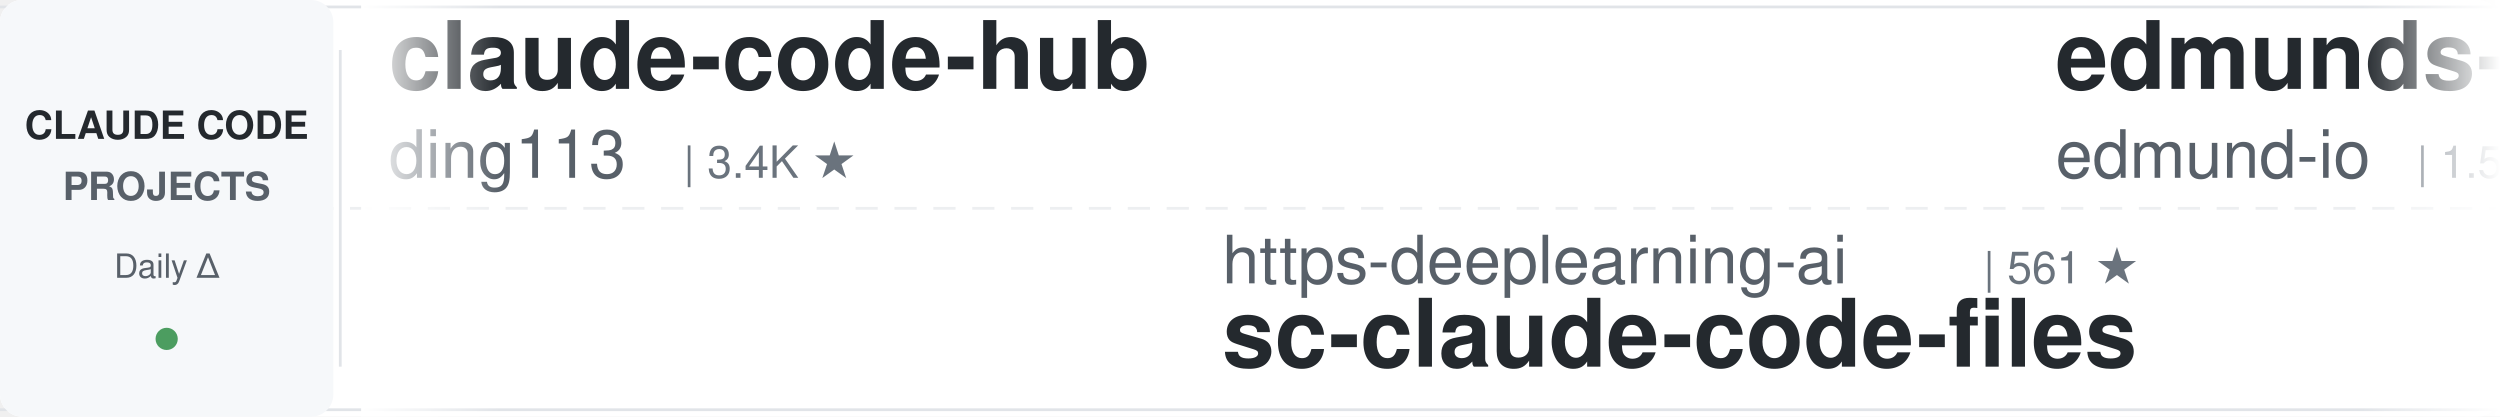
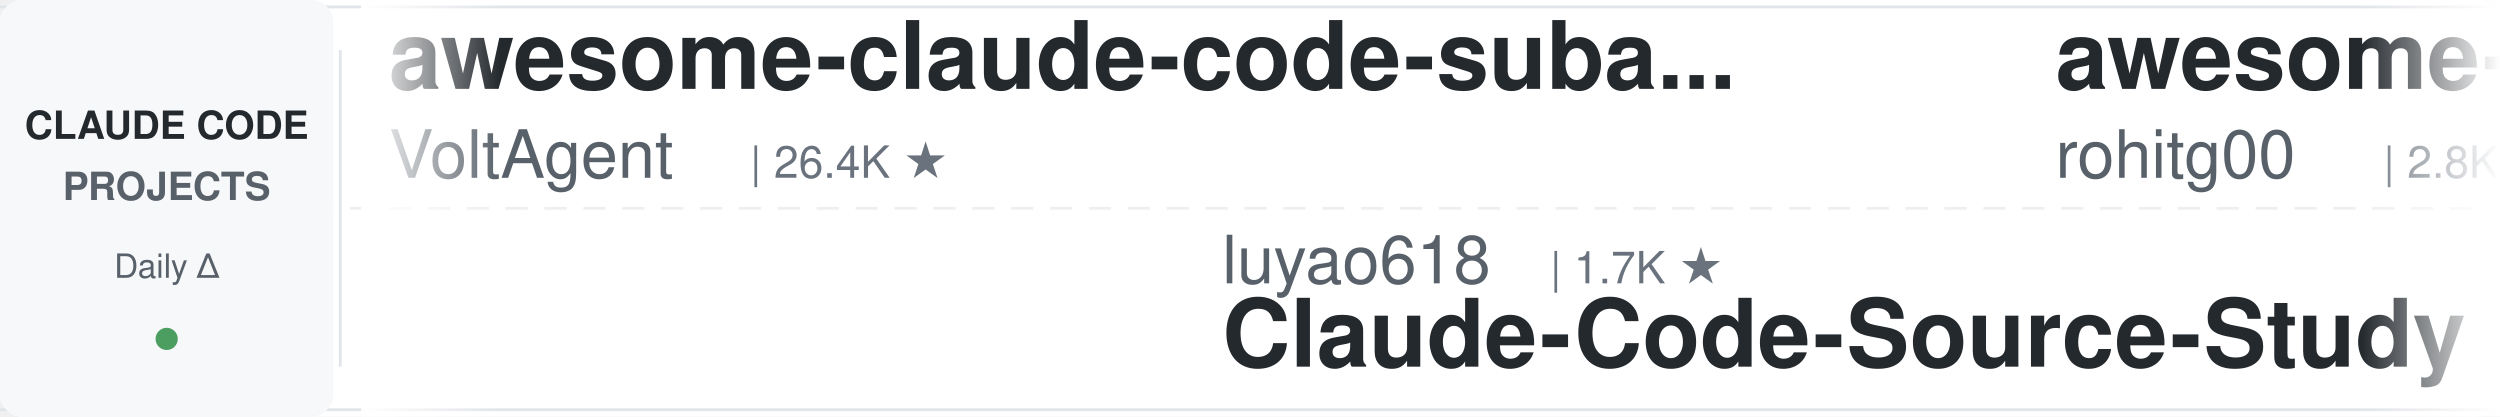
<svg xmlns="http://www.w3.org/2000/svg" width="900" height="150">
  <defs>
    <linearGradient id="leftFade" x1="0%" y1="0%" x2="100%" y2="0%">
      <stop offset="0%" style="stop-color:#ffffff;stop-opacity:1" />
      <stop offset="100%" style="stop-color:#ffffff;stop-opacity:0" />
    </linearGradient>
    <linearGradient id="rightFade" x1="0%" y1="0%" x2="100%" y2="0%">
      <stop offset="0%" style="stop-color:#ffffff;stop-opacity:0" />
      <stop offset="100%" style="stop-color:#ffffff;stop-opacity:1" />
    </linearGradient>
  </defs>
  <rect width="900" height="150" fill="#ffffff" rx="8" />
  <rect x="0" y="2" width="900" height="1" fill="#e1e4e8" />
  <rect x="0" y="147" width="900" height="1" fill="#e1e4e8" />
  <line x1="0" y1="75" x2="900" y2="75" stroke="#e1e4e8" stroke-width="1" stroke-dasharray="8 6" opacity="0.6" />
  <rect x="0" y="0" width="120" height="150" fill="#f6f8fa" rx="8" />
  <text x="60" y="50" font-family="-apple-system, BlinkMacSystemFont, 'Segoe UI', Helvetica, Arial, sans-serif" font-size="14" font-weight="600" fill="#24292e" text-anchor="middle">CLAUDE CODE</text>
  <text x="60" y="72" font-family="-apple-system, BlinkMacSystemFont, 'Segoe UI', Helvetica, Arial, sans-serif" font-size="14" font-weight="600" fill="#586069" text-anchor="middle">PROJECTS</text>
  <text x="60" y="100" font-family="-apple-system, BlinkMacSystemFont, 'Segoe UI', Helvetica, Arial, sans-serif" font-size="12" font-weight="500" fill="#586069" text-anchor="middle">Daily Δ</text>
  <circle cx="60" cy="122" r="4" fill="#22863a" opacity="0.8" />
  <rect x="122" y="18" width="1" height="114" fill="#e1e4e8" />
  <clipPath id="tickerClip">
    <rect x="130" y="0" width="770" height="150" />
  </clipPath>
  <g clip-path="url(#tickerClip)">
    <g id="tickerItems">
      <animateTransform attributeName="transform" attributeType="XML" type="translate" from="0 0" to="-3000 0" dur="54s" repeatCount="indefinite" />
      <g transform="translate(0, 0)">
-         <text x="140" y="32" font-family="-apple-system, BlinkMacSystemFont, 'Segoe UI', Helvetica, Arial, sans-serif" font-size="34" font-weight="600" fill="#24292e">claude-code-hub</text>
-         <text x="140" y="64" font-family="-apple-system, BlinkMacSystemFont, 'Segoe UI', Helvetica, Arial, sans-serif" font-size="24" font-weight="400" fill="#586069">ding113</text>
-         <text x="246" y="64" font-family="-apple-system, BlinkMacSystemFont, 'Segoe UI', Helvetica, Arial, sans-serif" font-size="16" font-weight="500" fill="#6a737d">| 3.4K ★</text>
+         <text x="140" y="32" font-family="-apple-system, BlinkMacSystemFont, 'Segoe UI', Helvetica, Arial, sans-serif" font-size="34" font-weight="600" fill="#24292e">awesome-claude-code-suba...</text>
+         <text x="140" y="64" font-family="-apple-system, BlinkMacSystemFont, 'Segoe UI', Helvetica, Arial, sans-serif" font-size="24" font-weight="400" fill="#586069">VoltAgent</text>
+         <text x="270" y="64" font-family="-apple-system, BlinkMacSystemFont, 'Segoe UI', Helvetica, Arial, sans-serif" font-size="16" font-weight="500" fill="#6a737d">| 26.4K ★</text>
      </g>
      <g transform="translate(300, 0)">
-         <text x="140" y="102" font-family="-apple-system, BlinkMacSystemFont, 'Segoe UI', Helvetica, Arial, sans-serif" font-size="24" font-weight="400" fill="#586069">https-deeplearning-ai</text>
-         <text x="414" y="102" font-family="-apple-system, BlinkMacSystemFont, 'Segoe UI', Helvetica, Arial, sans-serif" font-size="16" font-weight="500" fill="#6a737d">| 561 ★</text>
-         <text x="140" y="132" font-family="-apple-system, BlinkMacSystemFont, 'Segoe UI', Helvetica, Arial, sans-serif" font-size="34" font-weight="600" fill="#24292e">sc-claude-code-files</text>
+         <text x="140" y="102" font-family="-apple-system, BlinkMacSystemFont, 'Segoe UI', Helvetica, Arial, sans-serif" font-size="24" font-weight="400" fill="#586069">luyao618</text>
+         <text x="258" y="102" font-family="-apple-system, BlinkMacSystemFont, 'Segoe UI', Helvetica, Arial, sans-serif" font-size="16" font-weight="500" fill="#6a737d">| 1.7K ★</text>
+         <text x="140" y="132" font-family="-apple-system, BlinkMacSystemFont, 'Segoe UI', Helvetica, Arial, sans-serif" font-size="34" font-weight="600" fill="#24292e">Claude-Code-Source-Study</text>
      </g>
      <g transform="translate(600, 0)">
-         <text x="140" y="32" font-family="-apple-system, BlinkMacSystemFont, 'Segoe UI', Helvetica, Arial, sans-serif" font-size="34" font-weight="600" fill="#24292e">edmunds-claude-code</text>
-         <text x="140" y="64" font-family="-apple-system, BlinkMacSystemFont, 'Segoe UI', Helvetica, Arial, sans-serif" font-size="24" font-weight="400" fill="#586069">edmund-io</text>
-         <text x="270" y="64" font-family="-apple-system, BlinkMacSystemFont, 'Segoe UI', Helvetica, Arial, sans-serif" font-size="16" font-weight="500" fill="#6a737d">| 1.5K ★</text>
+         <text x="140" y="32" font-family="-apple-system, BlinkMacSystemFont, 'Segoe UI', Helvetica, Arial, sans-serif" font-size="34" font-weight="600" fill="#24292e">awesome-claude-code-tool...</text>
+         <text x="140" y="64" font-family="-apple-system, BlinkMacSystemFont, 'Segoe UI', Helvetica, Arial, sans-serif" font-size="24" font-weight="400" fill="#586069">rohitg00</text>
+         <text x="258" y="64" font-family="-apple-system, BlinkMacSystemFont, 'Segoe UI', Helvetica, Arial, sans-serif" font-size="16" font-weight="500" fill="#6a737d">| 2.8K ★</text>
      </g>
      <g transform="translate(900, 0)">
-         <text x="140" y="102" font-family="-apple-system, BlinkMacSystemFont, 'Segoe UI', Helvetica, Arial, sans-serif" font-size="24" font-weight="400" fill="#586069">Chachamaru127</text>
-         <text x="318" y="102" font-family="-apple-system, BlinkMacSystemFont, 'Segoe UI', Helvetica, Arial, sans-serif" font-size="16" font-weight="500" fill="#6a737d">| 3.2K ★</text>
-         <text x="140" y="132" font-family="-apple-system, BlinkMacSystemFont, 'Segoe UI', Helvetica, Arial, sans-serif" font-size="34" font-weight="600" fill="#24292e">claude-code-harness</text>
+         <text x="140" y="102" font-family="-apple-system, BlinkMacSystemFont, 'Segoe UI', Helvetica, Arial, sans-serif" font-size="24" font-weight="400" fill="#586069">wanshuiyin</text>
+         <text x="282" y="102" font-family="-apple-system, BlinkMacSystemFont, 'Segoe UI', Helvetica, Arial, sans-serif" font-size="16" font-weight="500" fill="#6a737d">| 18.8K ★</text>
+         <text x="140" y="132" font-family="-apple-system, BlinkMacSystemFont, 'Segoe UI', Helvetica, Arial, sans-serif" font-size="34" font-weight="600" fill="#24292e">Auto-claude-code-researc...</text>
      </g>
      <g transform="translate(1200, 0)">
-         <text x="140" y="32" font-family="-apple-system, BlinkMacSystemFont, 'Segoe UI', Helvetica, Arial, sans-serif" font-size="34" font-weight="600" fill="#24292e">claude-code-templates</text>
-         <text x="140" y="64" font-family="-apple-system, BlinkMacSystemFont, 'Segoe UI', Helvetica, Arial, sans-serif" font-size="24" font-weight="400" fill="#586069">davila7</text>
-         <text x="246" y="64" font-family="-apple-system, BlinkMacSystemFont, 'Segoe UI', Helvetica, Arial, sans-serif" font-size="16" font-weight="500" fill="#6a737d">| 33.2K ★</text>
+         <text x="140" y="32" font-family="-apple-system, BlinkMacSystemFont, 'Segoe UI', Helvetica, Arial, sans-serif" font-size="34" font-weight="600" fill="#24292e">claude-code-my-workflow</text>
+         <text x="140" y="64" font-family="-apple-system, BlinkMacSystemFont, 'Segoe UI', Helvetica, Arial, sans-serif" font-size="24" font-weight="400" fill="#586069">pedrohcgs</text>
+         <text x="270" y="64" font-family="-apple-system, BlinkMacSystemFont, 'Segoe UI', Helvetica, Arial, sans-serif" font-size="16" font-weight="500" fill="#6a737d">| 1.7K ★</text>
      </g>
      <g transform="translate(1500, 0)">
-         <text x="140" y="102" font-family="-apple-system, BlinkMacSystemFont, 'Segoe UI', Helvetica, Arial, sans-serif" font-size="24" font-weight="400" fill="#586069">Windy3f3f3f3f</text>
-         <text x="318" y="102" font-family="-apple-system, BlinkMacSystemFont, 'Segoe UI', Helvetica, Arial, sans-serif" font-size="16" font-weight="500" fill="#6a737d">| 3.8K ★</text>
-         <text x="140" y="132" font-family="-apple-system, BlinkMacSystemFont, 'Segoe UI', Helvetica, Arial, sans-serif" font-size="34" font-weight="600" fill="#24292e">how-claude-code-works</text>
+         <text x="140" y="102" font-family="-apple-system, BlinkMacSystemFont, 'Segoe UI', Helvetica, Arial, sans-serif" font-size="24" font-weight="400" fill="#586069">musistudio</text>
+         <text x="282" y="102" font-family="-apple-system, BlinkMacSystemFont, 'Segoe UI', Helvetica, Arial, sans-serif" font-size="16" font-weight="500" fill="#6a737d">| 38.0K ★</text>
+         <text x="140" y="132" font-family="-apple-system, BlinkMacSystemFont, 'Segoe UI', Helvetica, Arial, sans-serif" font-size="34" font-weight="600" fill="#24292e">claude-code-router</text>
      </g>
      <g transform="translate(1800, 0)">
-         <text x="140" y="32" font-family="-apple-system, BlinkMacSystemFont, 'Segoe UI', Helvetica, Arial, sans-serif" font-size="34" font-weight="600" fill="#24292e">claude-code-workflows</text>
-         <text x="140" y="64" font-family="-apple-system, BlinkMacSystemFont, 'Segoe UI', Helvetica, Arial, sans-serif" font-size="24" font-weight="400" fill="#586069">OneRedOak</text>
-         <text x="270" y="64" font-family="-apple-system, BlinkMacSystemFont, 'Segoe UI', Helvetica, Arial, sans-serif" font-size="16" font-weight="500" fill="#6a737d">| 3.9K ★</text>
+         <text x="140" y="32" font-family="-apple-system, BlinkMacSystemFont, 'Segoe UI', Helvetica, Arial, sans-serif" font-size="34" font-weight="600" fill="#24292e">claude-code-skills</text>
+         <text x="140" y="64" font-family="-apple-system, BlinkMacSystemFont, 'Segoe UI', Helvetica, Arial, sans-serif" font-size="24" font-weight="400" fill="#586069">daymade</text>
+         <text x="246" y="64" font-family="-apple-system, BlinkMacSystemFont, 'Segoe UI', Helvetica, Arial, sans-serif" font-size="16" font-weight="500" fill="#6a737d">| 1.5K ★</text>
      </g>
      <g transform="translate(2100, 0)">
-         <text x="140" y="102" font-family="-apple-system, BlinkMacSystemFont, 'Segoe UI', Helvetica, Arial, sans-serif" font-size="24" font-weight="400" fill="#586069">ykdojo</text>
-         <text x="234" y="102" font-family="-apple-system, BlinkMacSystemFont, 'Segoe UI', Helvetica, Arial, sans-serif" font-size="16" font-weight="500" fill="#6a737d">| 10.3K ★</text>
-         <text x="140" y="132" font-family="-apple-system, BlinkMacSystemFont, 'Segoe UI', Helvetica, Arial, sans-serif" font-size="34" font-weight="600" fill="#24292e">claude-code-tips</text>
+         <text x="140" y="102" font-family="-apple-system, BlinkMacSystemFont, 'Segoe UI', Helvetica, Arial, sans-serif" font-size="24" font-weight="400" fill="#586069">feiskyer</text>
+         <text x="258" y="102" font-family="-apple-system, BlinkMacSystemFont, 'Segoe UI', Helvetica, Arial, sans-serif" font-size="16" font-weight="500" fill="#6a737d">| 1.7K ★</text>
+         <text x="140" y="132" font-family="-apple-system, BlinkMacSystemFont, 'Segoe UI', Helvetica, Arial, sans-serif" font-size="34" font-weight="600" fill="#24292e">claude-code-settings</text>
      </g>
      <g transform="translate(2400, 0)">
-         <text x="140" y="32" font-family="-apple-system, BlinkMacSystemFont, 'Segoe UI', Helvetica, Arial, sans-serif" font-size="34" font-weight="600" fill="#24292e">claude-code-spec-workflo...</text>
-         <text x="140" y="64" font-family="-apple-system, BlinkMacSystemFont, 'Segoe UI', Helvetica, Arial, sans-serif" font-size="24" font-weight="400" fill="#586069">Pimzino</text>
-         <text x="246" y="64" font-family="-apple-system, BlinkMacSystemFont, 'Segoe UI', Helvetica, Arial, sans-serif" font-size="16" font-weight="500" fill="#6a737d">| 3.9K ★</text>
+         <text x="140" y="32" font-family="-apple-system, BlinkMacSystemFont, 'Segoe UI', Helvetica, Arial, sans-serif" font-size="34" font-weight="600" fill="#24292e">claude-code-tudou</text>
+         <text x="140" y="64" font-family="-apple-system, BlinkMacSystemFont, 'Segoe UI', Helvetica, Arial, sans-serif" font-size="24" font-weight="400" fill="#586069">AICoderTudou</text>
+         <text x="306" y="64" font-family="-apple-system, BlinkMacSystemFont, 'Segoe UI', Helvetica, Arial, sans-serif" font-size="16" font-weight="500" fill="#6a737d">| 493 ★</text>
      </g>
      <g transform="translate(2700, 0)">
-         <text x="140" y="102" font-family="-apple-system, BlinkMacSystemFont, 'Segoe UI', Helvetica, Arial, sans-serif" font-size="24" font-weight="400" fill="#586069">Maciek-roboblog</text>
-         <text x="342" y="102" font-family="-apple-system, BlinkMacSystemFont, 'Segoe UI', Helvetica, Arial, sans-serif" font-size="16" font-weight="500" fill="#6a737d">| 8.8K ★</text>
-         <text x="140" y="132" font-family="-apple-system, BlinkMacSystemFont, 'Segoe UI', Helvetica, Arial, sans-serif" font-size="34" font-weight="600" fill="#24292e">Claude-Code-Usage-Monito...</text>
+         <text x="140" y="102" font-family="-apple-system, BlinkMacSystemFont, 'Segoe UI', Helvetica, Arial, sans-serif" font-size="24" font-weight="400" fill="#586069">davila7</text>
+         <text x="246" y="102" font-family="-apple-system, BlinkMacSystemFont, 'Segoe UI', Helvetica, Arial, sans-serif" font-size="16" font-weight="500" fill="#6a737d">| 33.2K ★</text>
+         <text x="140" y="132" font-family="-apple-system, BlinkMacSystemFont, 'Segoe UI', Helvetica, Arial, sans-serif" font-size="34" font-weight="600" fill="#24292e">claude-code-templates</text>
      </g>
      <g transform="translate(3000, 0)">
-         <text x="140" y="32" font-family="-apple-system, BlinkMacSystemFont, 'Segoe UI', Helvetica, Arial, sans-serif" font-size="34" font-weight="600" fill="#24292e">claude-code-hub</text>
-         <text x="140" y="64" font-family="-apple-system, BlinkMacSystemFont, 'Segoe UI', Helvetica, Arial, sans-serif" font-size="24" font-weight="400" fill="#586069">ding113</text>
-         <text x="246" y="64" font-family="-apple-system, BlinkMacSystemFont, 'Segoe UI', Helvetica, Arial, sans-serif" font-size="16" font-weight="500" fill="#6a737d">| 3.4K ★</text>
+         <text x="140" y="32" font-family="-apple-system, BlinkMacSystemFont, 'Segoe UI', Helvetica, Arial, sans-serif" font-size="34" font-weight="600" fill="#24292e">awesome-claude-code-suba...</text>
+         <text x="140" y="64" font-family="-apple-system, BlinkMacSystemFont, 'Segoe UI', Helvetica, Arial, sans-serif" font-size="24" font-weight="400" fill="#586069">VoltAgent</text>
+         <text x="270" y="64" font-family="-apple-system, BlinkMacSystemFont, 'Segoe UI', Helvetica, Arial, sans-serif" font-size="16" font-weight="500" fill="#6a737d">| 26.4K ★</text>
      </g>
      <g transform="translate(3300, 0)">
-         <text x="140" y="102" font-family="-apple-system, BlinkMacSystemFont, 'Segoe UI', Helvetica, Arial, sans-serif" font-size="24" font-weight="400" fill="#586069">https-deeplearning-ai</text>
-         <text x="414" y="102" font-family="-apple-system, BlinkMacSystemFont, 'Segoe UI', Helvetica, Arial, sans-serif" font-size="16" font-weight="500" fill="#6a737d">| 561 ★</text>
-         <text x="140" y="132" font-family="-apple-system, BlinkMacSystemFont, 'Segoe UI', Helvetica, Arial, sans-serif" font-size="34" font-weight="600" fill="#24292e">sc-claude-code-files</text>
+         <text x="140" y="102" font-family="-apple-system, BlinkMacSystemFont, 'Segoe UI', Helvetica, Arial, sans-serif" font-size="24" font-weight="400" fill="#586069">luyao618</text>
+         <text x="258" y="102" font-family="-apple-system, BlinkMacSystemFont, 'Segoe UI', Helvetica, Arial, sans-serif" font-size="16" font-weight="500" fill="#6a737d">| 1.7K ★</text>
+         <text x="140" y="132" font-family="-apple-system, BlinkMacSystemFont, 'Segoe UI', Helvetica, Arial, sans-serif" font-size="34" font-weight="600" fill="#24292e">Claude-Code-Source-Study</text>
      </g>
      <g transform="translate(3600, 0)">
-         <text x="140" y="32" font-family="-apple-system, BlinkMacSystemFont, 'Segoe UI', Helvetica, Arial, sans-serif" font-size="34" font-weight="600" fill="#24292e">edmunds-claude-code</text>
-         <text x="140" y="64" font-family="-apple-system, BlinkMacSystemFont, 'Segoe UI', Helvetica, Arial, sans-serif" font-size="24" font-weight="400" fill="#586069">edmund-io</text>
-         <text x="270" y="64" font-family="-apple-system, BlinkMacSystemFont, 'Segoe UI', Helvetica, Arial, sans-serif" font-size="16" font-weight="500" fill="#6a737d">| 1.5K ★</text>
+         <text x="140" y="32" font-family="-apple-system, BlinkMacSystemFont, 'Segoe UI', Helvetica, Arial, sans-serif" font-size="34" font-weight="600" fill="#24292e">awesome-claude-code-tool...</text>
+         <text x="140" y="64" font-family="-apple-system, BlinkMacSystemFont, 'Segoe UI', Helvetica, Arial, sans-serif" font-size="24" font-weight="400" fill="#586069">rohitg00</text>
+         <text x="258" y="64" font-family="-apple-system, BlinkMacSystemFont, 'Segoe UI', Helvetica, Arial, sans-serif" font-size="16" font-weight="500" fill="#6a737d">| 2.8K ★</text>
      </g>
      <g transform="translate(3900, 0)">
-         <text x="140" y="102" font-family="-apple-system, BlinkMacSystemFont, 'Segoe UI', Helvetica, Arial, sans-serif" font-size="24" font-weight="400" fill="#586069">Chachamaru127</text>
-         <text x="318" y="102" font-family="-apple-system, BlinkMacSystemFont, 'Segoe UI', Helvetica, Arial, sans-serif" font-size="16" font-weight="500" fill="#6a737d">| 3.2K ★</text>
-         <text x="140" y="132" font-family="-apple-system, BlinkMacSystemFont, 'Segoe UI', Helvetica, Arial, sans-serif" font-size="34" font-weight="600" fill="#24292e">claude-code-harness</text>
+         <text x="140" y="102" font-family="-apple-system, BlinkMacSystemFont, 'Segoe UI', Helvetica, Arial, sans-serif" font-size="24" font-weight="400" fill="#586069">wanshuiyin</text>
+         <text x="282" y="102" font-family="-apple-system, BlinkMacSystemFont, 'Segoe UI', Helvetica, Arial, sans-serif" font-size="16" font-weight="500" fill="#6a737d">| 18.8K ★</text>
+         <text x="140" y="132" font-family="-apple-system, BlinkMacSystemFont, 'Segoe UI', Helvetica, Arial, sans-serif" font-size="34" font-weight="600" fill="#24292e">Auto-claude-code-researc...</text>
      </g>
    </g>
  </g>
  <rect x="130" y="0" width="50" height="150" fill="url(#leftFade)" />
  <rect x="850" y="0" width="50" height="150" fill="url(#rightFade)" />
</svg>
